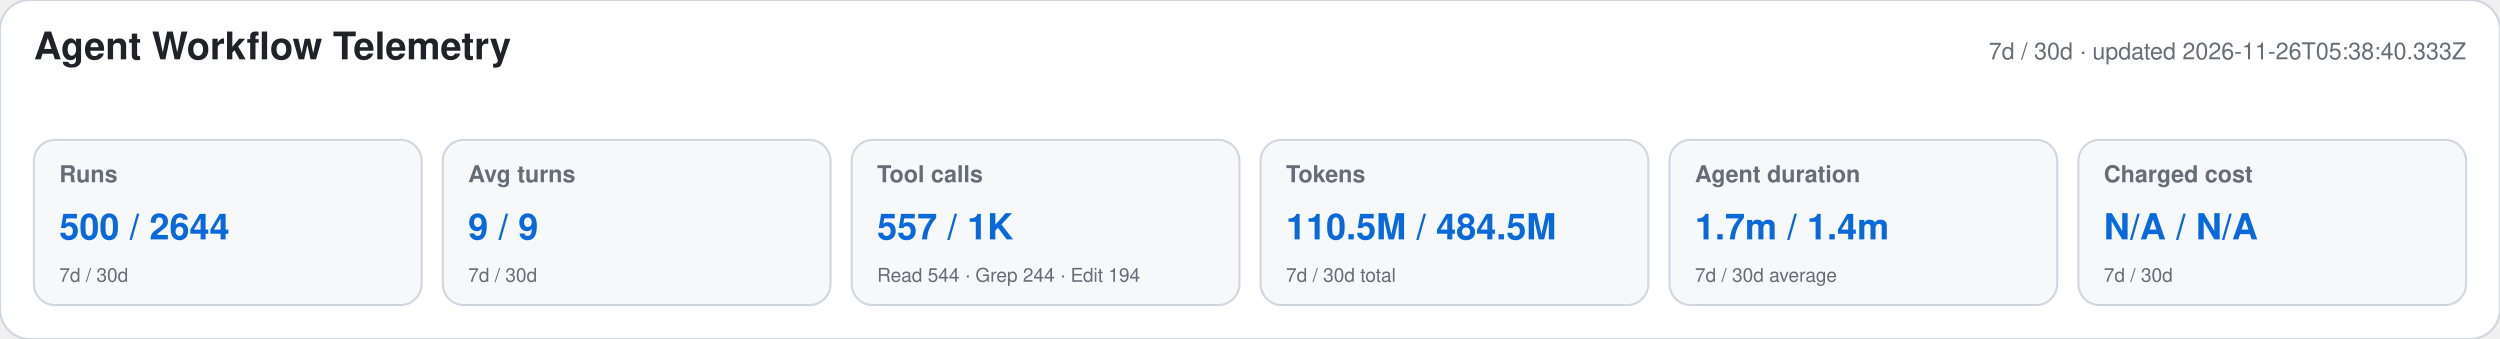
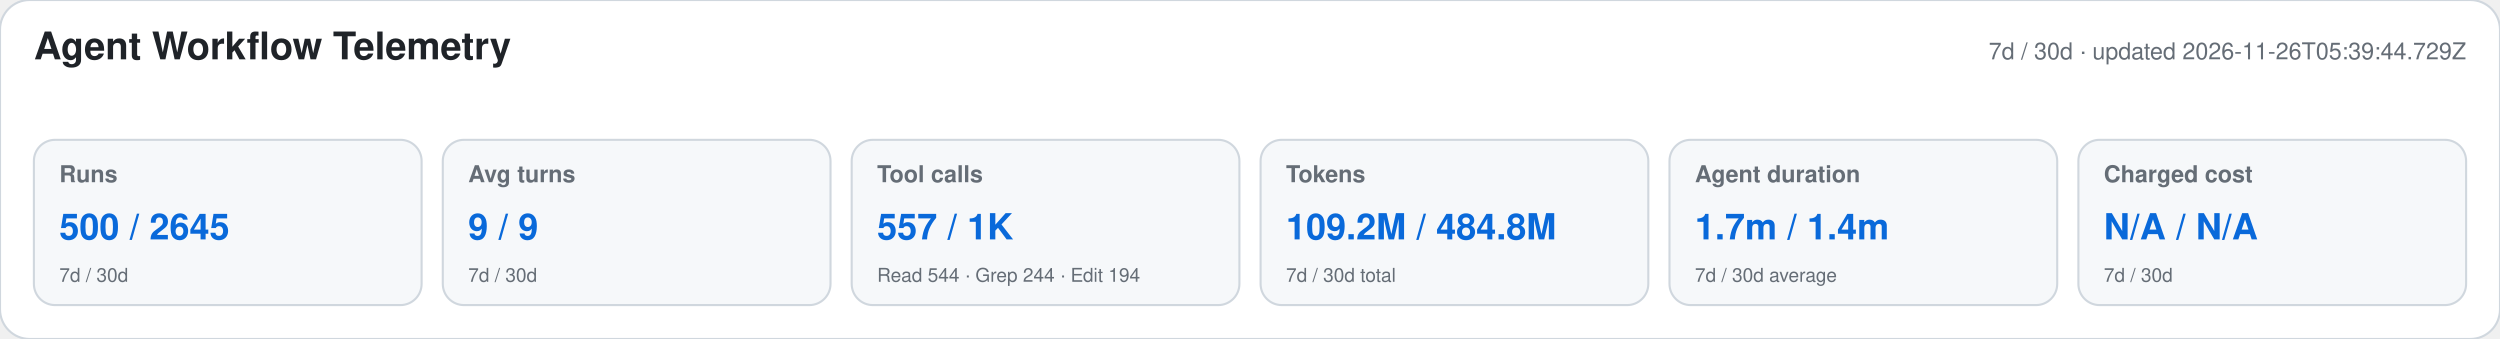
<svg xmlns="http://www.w3.org/2000/svg" width="1180" height="160" viewBox="0 0 1180 160" role="img" aria-labelledby="title desc">
  <style>text{font-family:-apple-system,BlinkMacSystemFont,"Segoe UI",Helvetica,Arial,sans-serif}.heading{font-size:18px;font-weight:650;fill:#1f2328}.meta,.label,.secondary{fill:#656d76}.meta,.label{font-size:11px}.label{font-weight:600}.primary{font-size:17px;font-weight:700;fill:#0969da}.secondary{font-size:9px}</style>
  <rect width="1180" height="160" rx="14" fill="#ffffff" stroke="#d0d7de" />
  <text x="16" y="28" class="heading">Agent Workflow Telemetry</text>
-   <text x="1164" y="28" text-anchor="end" class="meta">7d / 30d · updated 2026-11-26T05:38:40.333Z</text>
+   <text x="1164" y="28" text-anchor="end" class="meta">7d / 30d · updated 2026-11-26T05:39:44.729Z</text>
  <g>
    <rect x="16" y="66" width="183" height="78" rx="10" fill="#f6f8fa" stroke="#d0d7de" />
    <text x="28" y="86" class="label">Runs</text>
-     <text x="28" y="113" class="primary">500 / 2644</text>
+     <text x="28" y="113" class="primary">500 / 2645</text>
    <text x="28" y="133" class="secondary">7d / 30d</text>
  </g>
  <g>
    <rect x="209" y="66" width="183" height="78" rx="10" fill="#f6f8fa" stroke="#d0d7de" />
    <text x="221" y="86" class="label">Avg turns</text>
    <text x="221" y="113" class="primary">9 / 9</text>
    <text x="221" y="133" class="secondary">7d / 30d</text>
  </g>
  <g>
    <rect x="402" y="66" width="183" height="78" rx="10" fill="#f6f8fa" stroke="#d0d7de" />
    <text x="414" y="86" class="label">Tool calls</text>
    <text x="414" y="113" class="primary">557 / 1K</text>
    <text x="414" y="133" class="secondary">Read 544 · Grep 244 · Edit 194</text>
  </g>
  <g>
    <rect x="595" y="66" width="183" height="78" rx="10" fill="#f6f8fa" stroke="#d0d7de" />
    <text x="607" y="86" class="label">Tokens</text>
-     <text x="607" y="113" class="primary">110.5M / 484.5M</text>
+     <text x="607" y="113" class="primary">109.2M / 484.8M</text>
    <text x="607" y="133" class="secondary">7d / 30d total</text>
  </g>
  <g>
    <rect x="788" y="66" width="183" height="78" rx="10" fill="#f6f8fa" stroke="#d0d7de" />
    <text x="800" y="86" class="label">Agent duration</text>
    <text x="800" y="113" class="primary">1.7m / 1.4m</text>
    <text x="800" y="133" class="secondary">7d / 30d average</text>
  </g>
  <g>
    <rect x="981" y="66" width="183" height="78" rx="10" fill="#f6f8fa" stroke="#d0d7de" />
    <text x="993" y="86" class="label">Charged cost</text>
    <text x="993" y="113" class="primary">N/A / N/A</text>
    <text x="993" y="133" class="secondary">7d / 30d</text>
  </g>
</svg>
